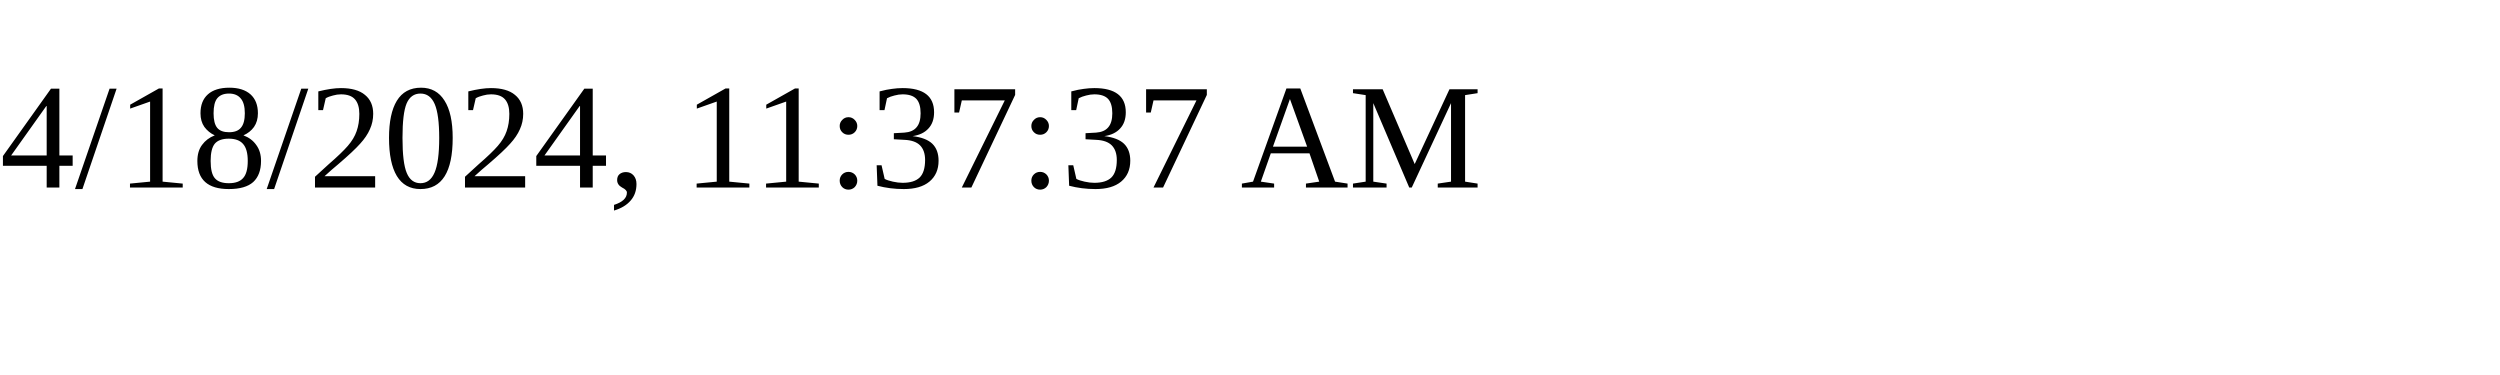
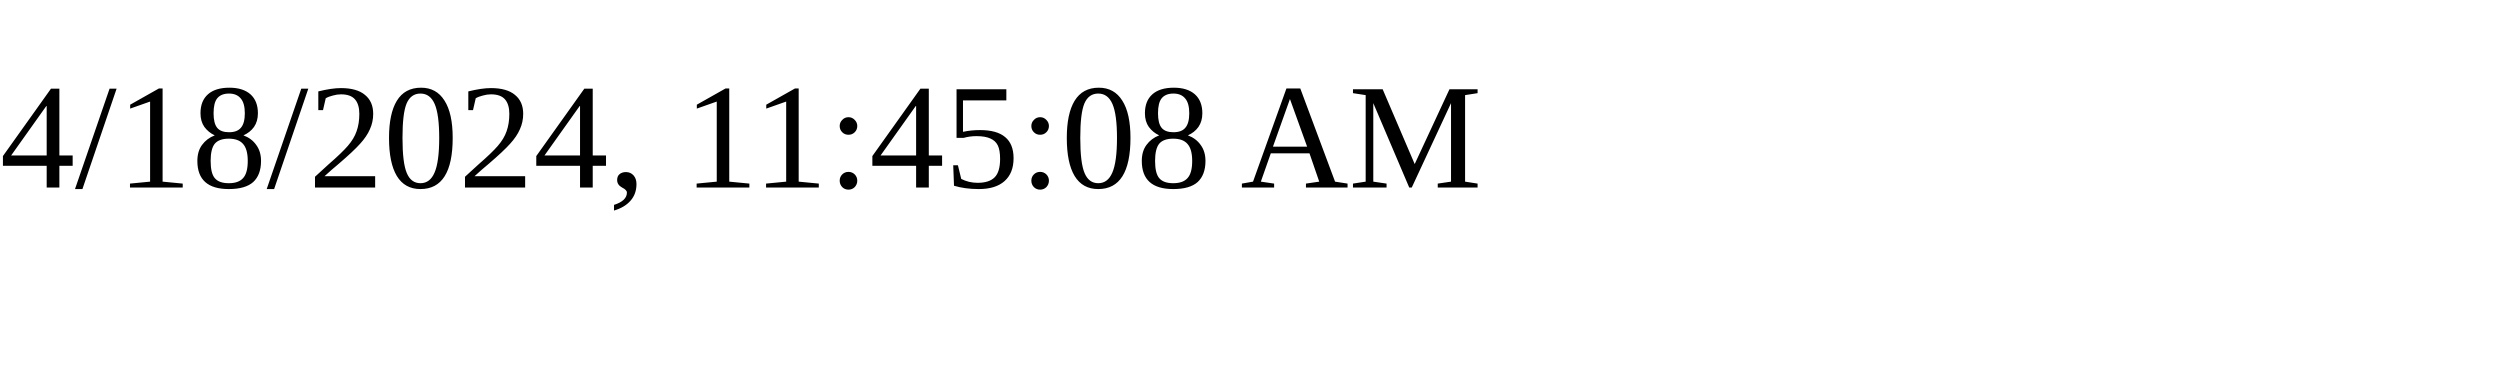
<svg xmlns="http://www.w3.org/2000/svg" height="30" width="200">
-   <text x="0" y="15">4/18/2024, 11:37:37 AM</text>
+   <text x="0" y="15">4/18/2024, 11:45:08 AM</text>
</svg>
